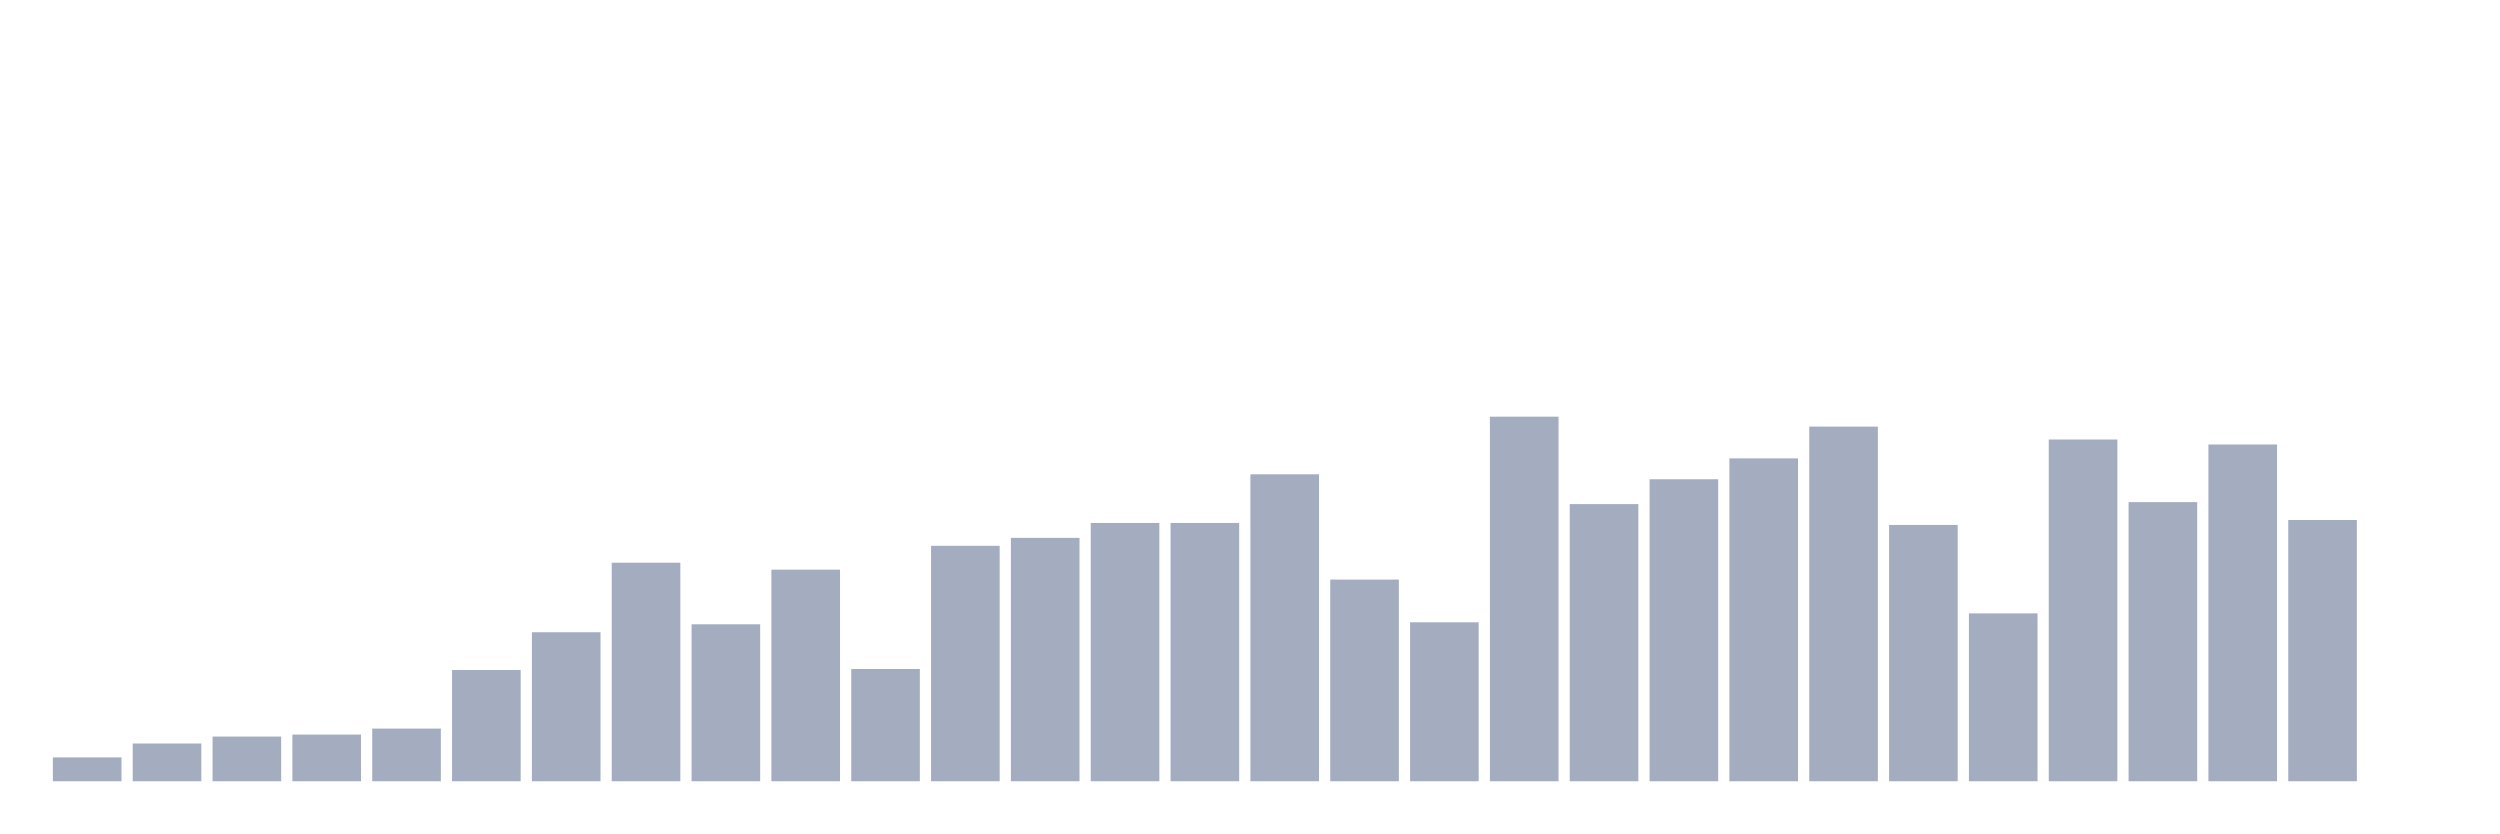
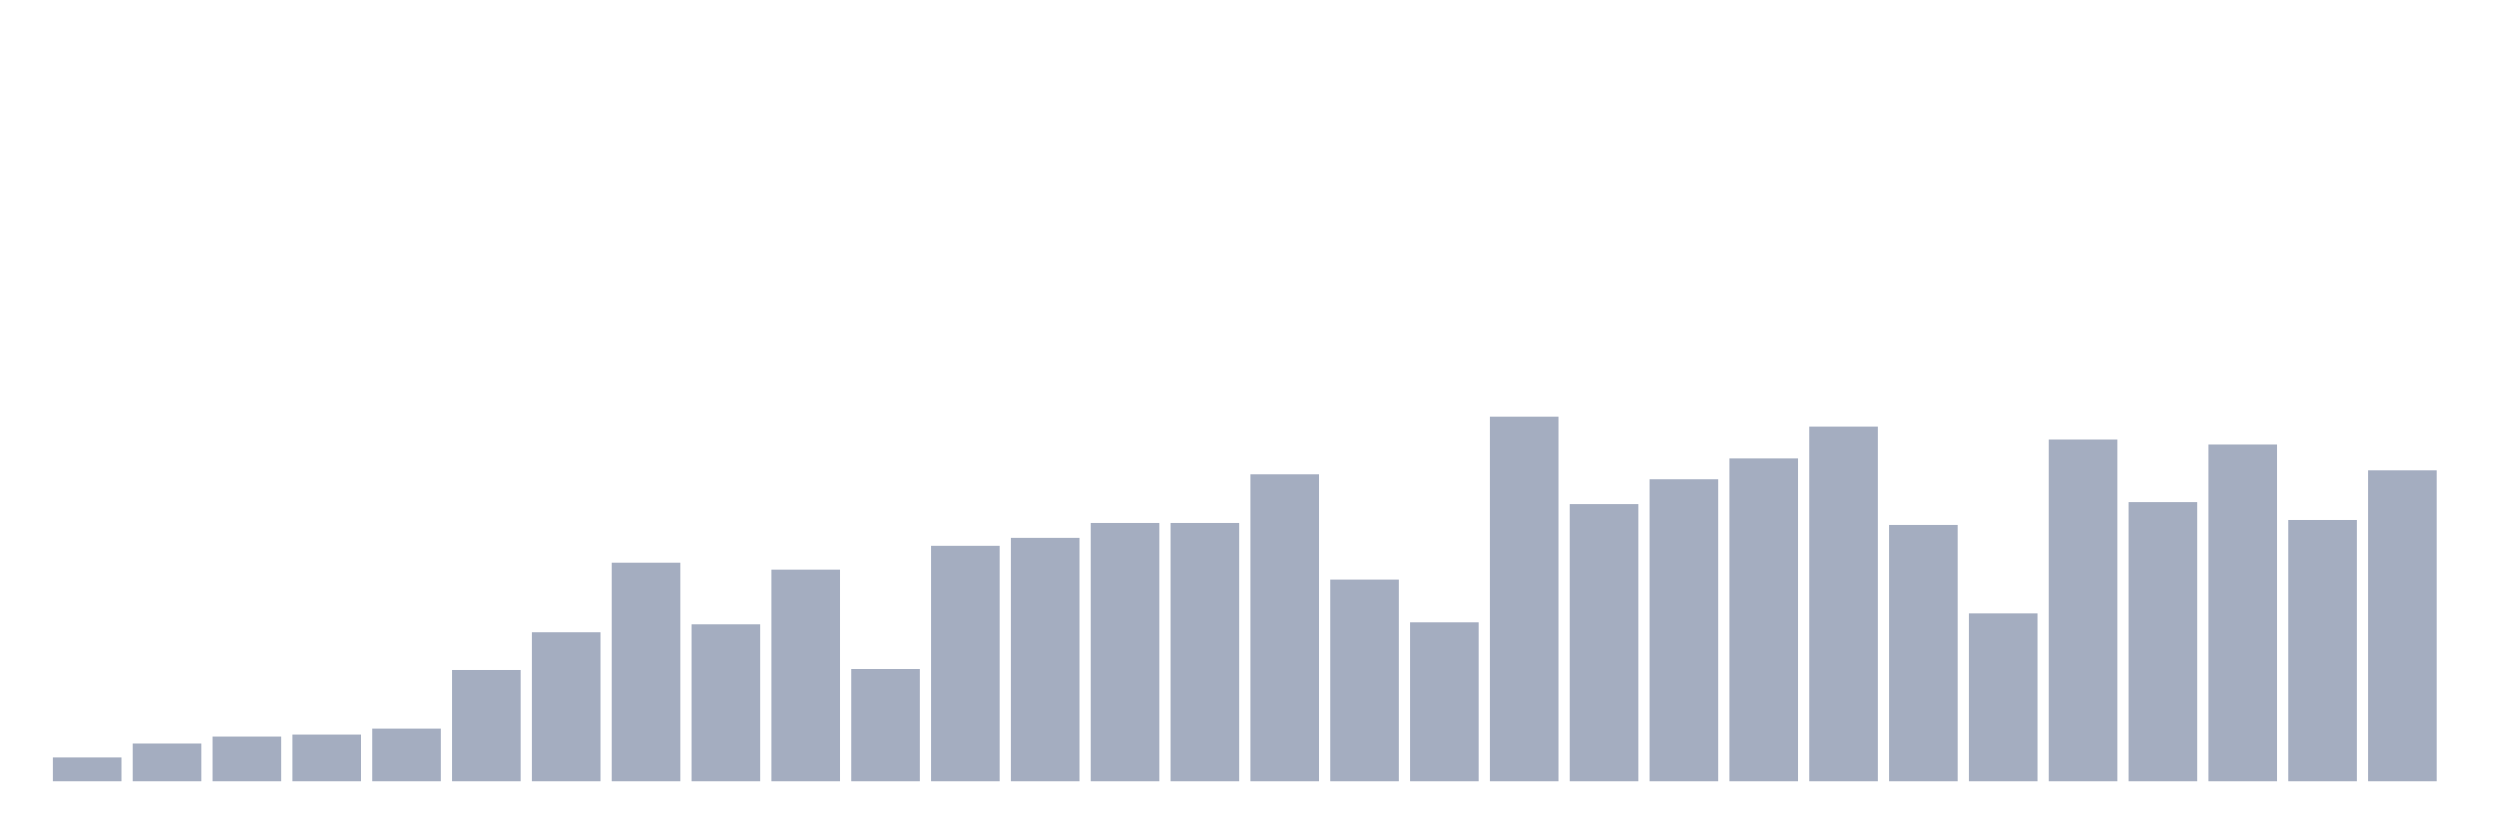
<svg xmlns="http://www.w3.org/2000/svg" viewBox="0 0 480 160">
  <g transform="translate(10,10)">
    <rect class="bar" x="0.153" width="13.175" y="135.422" height="4.578" fill="rgb(164,173,192)" />
    <rect class="bar" x="15.482" width="13.175" y="132.752" height="7.248" fill="rgb(164,173,192)" />
    <rect class="bar" x="30.81" width="13.175" y="131.417" height="8.583" fill="rgb(164,173,192)" />
    <rect class="bar" x="46.138" width="13.175" y="131.035" height="8.965" fill="rgb(164,173,192)" />
    <rect class="bar" x="61.466" width="13.175" y="129.891" height="10.109" fill="rgb(164,173,192)" />
    <rect class="bar" x="76.794" width="13.175" y="118.638" height="21.362" fill="rgb(164,173,192)" />
    <rect class="bar" x="92.123" width="13.175" y="111.39" height="28.61" fill="rgb(164,173,192)" />
    <rect class="bar" x="107.451" width="13.175" y="98.038" height="41.962" fill="rgb(164,173,192)" />
    <rect class="bar" x="122.779" width="13.175" y="109.864" height="30.136" fill="rgb(164,173,192)" />
    <rect class="bar" x="138.107" width="13.175" y="99.373" height="40.627" fill="rgb(164,173,192)" />
    <rect class="bar" x="153.436" width="13.175" y="118.447" height="21.553" fill="rgb(164,173,192)" />
    <rect class="bar" x="168.764" width="13.175" y="94.796" height="45.204" fill="rgb(164,173,192)" />
    <rect class="bar" x="184.092" width="13.175" y="93.27" height="46.73" fill="rgb(164,173,192)" />
    <rect class="bar" x="199.42" width="13.175" y="90.409" height="49.591" fill="rgb(164,173,192)" />
    <rect class="bar" x="214.748" width="13.175" y="90.409" height="49.591" fill="rgb(164,173,192)" />
    <rect class="bar" x="230.077" width="13.175" y="81.063" height="58.937" fill="rgb(164,173,192)" />
    <rect class="bar" x="245.405" width="13.175" y="101.281" height="38.719" fill="rgb(164,173,192)" />
    <rect class="bar" x="260.733" width="13.175" y="109.482" height="30.518" fill="rgb(164,173,192)" />
    <rect class="bar" x="276.061" width="13.175" y="70" height="70" fill="rgb(164,173,192)" />
    <rect class="bar" x="291.39" width="13.175" y="86.785" height="53.215" fill="rgb(164,173,192)" />
    <rect class="bar" x="306.718" width="13.175" y="82.016" height="57.984" fill="rgb(164,173,192)" />
    <rect class="bar" x="322.046" width="13.175" y="78.011" height="61.989" fill="rgb(164,173,192)" />
    <rect class="bar" x="337.374" width="13.175" y="71.907" height="68.093" fill="rgb(164,173,192)" />
    <rect class="bar" x="352.702" width="13.175" y="90.79" height="49.21" fill="rgb(164,173,192)" />
    <rect class="bar" x="368.031" width="13.175" y="107.766" height="32.234" fill="rgb(164,173,192)" />
    <rect class="bar" x="383.359" width="13.175" y="74.387" height="65.613" fill="rgb(164,173,192)" />
    <rect class="bar" x="398.687" width="13.175" y="86.403" height="53.597" fill="rgb(164,173,192)" />
    <rect class="bar" x="414.015" width="13.175" y="75.341" height="64.659" fill="rgb(164,173,192)" />
    <rect class="bar" x="429.344" width="13.175" y="89.837" height="50.163" fill="rgb(164,173,192)" />
-     <rect class="bar" x="444.672" width="13.175" y="140" height="0" fill="rgb(164,173,192)" />
+     <rect class="bar" x="444.672" width="13.175" y="80.3" height="59.7" fill="rgb(164,173,192)" />
  </g>
</svg>
